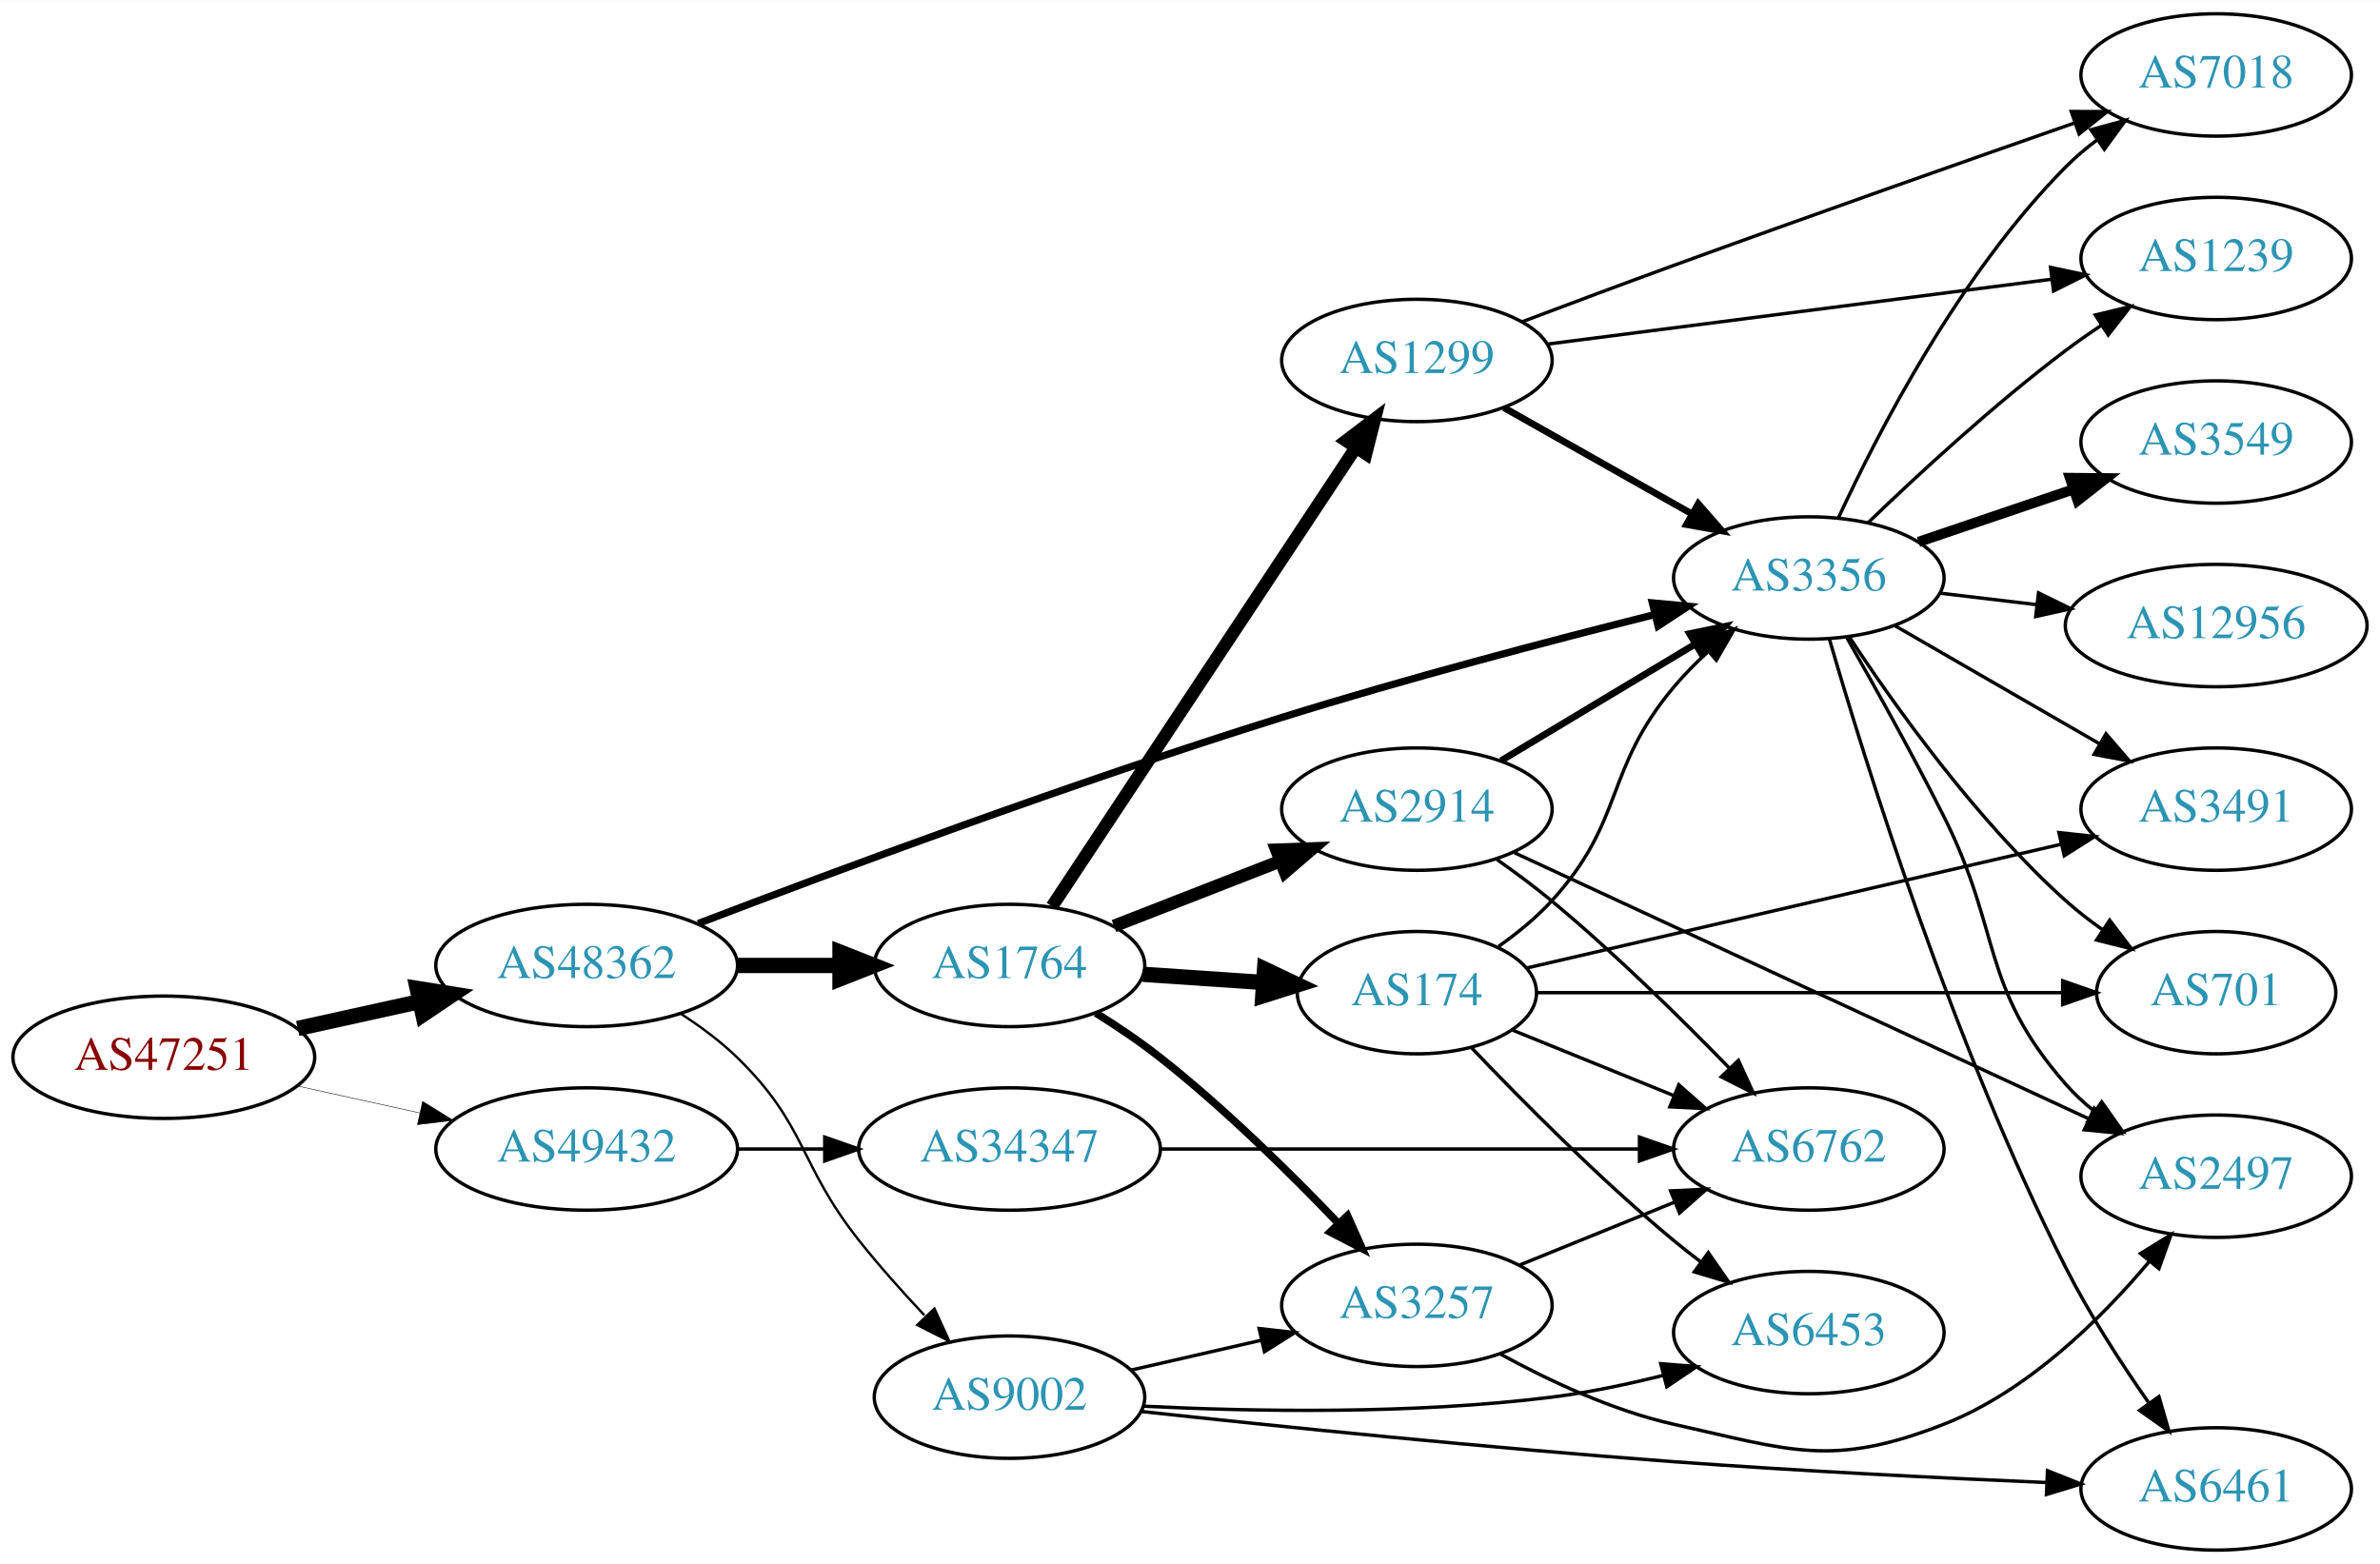
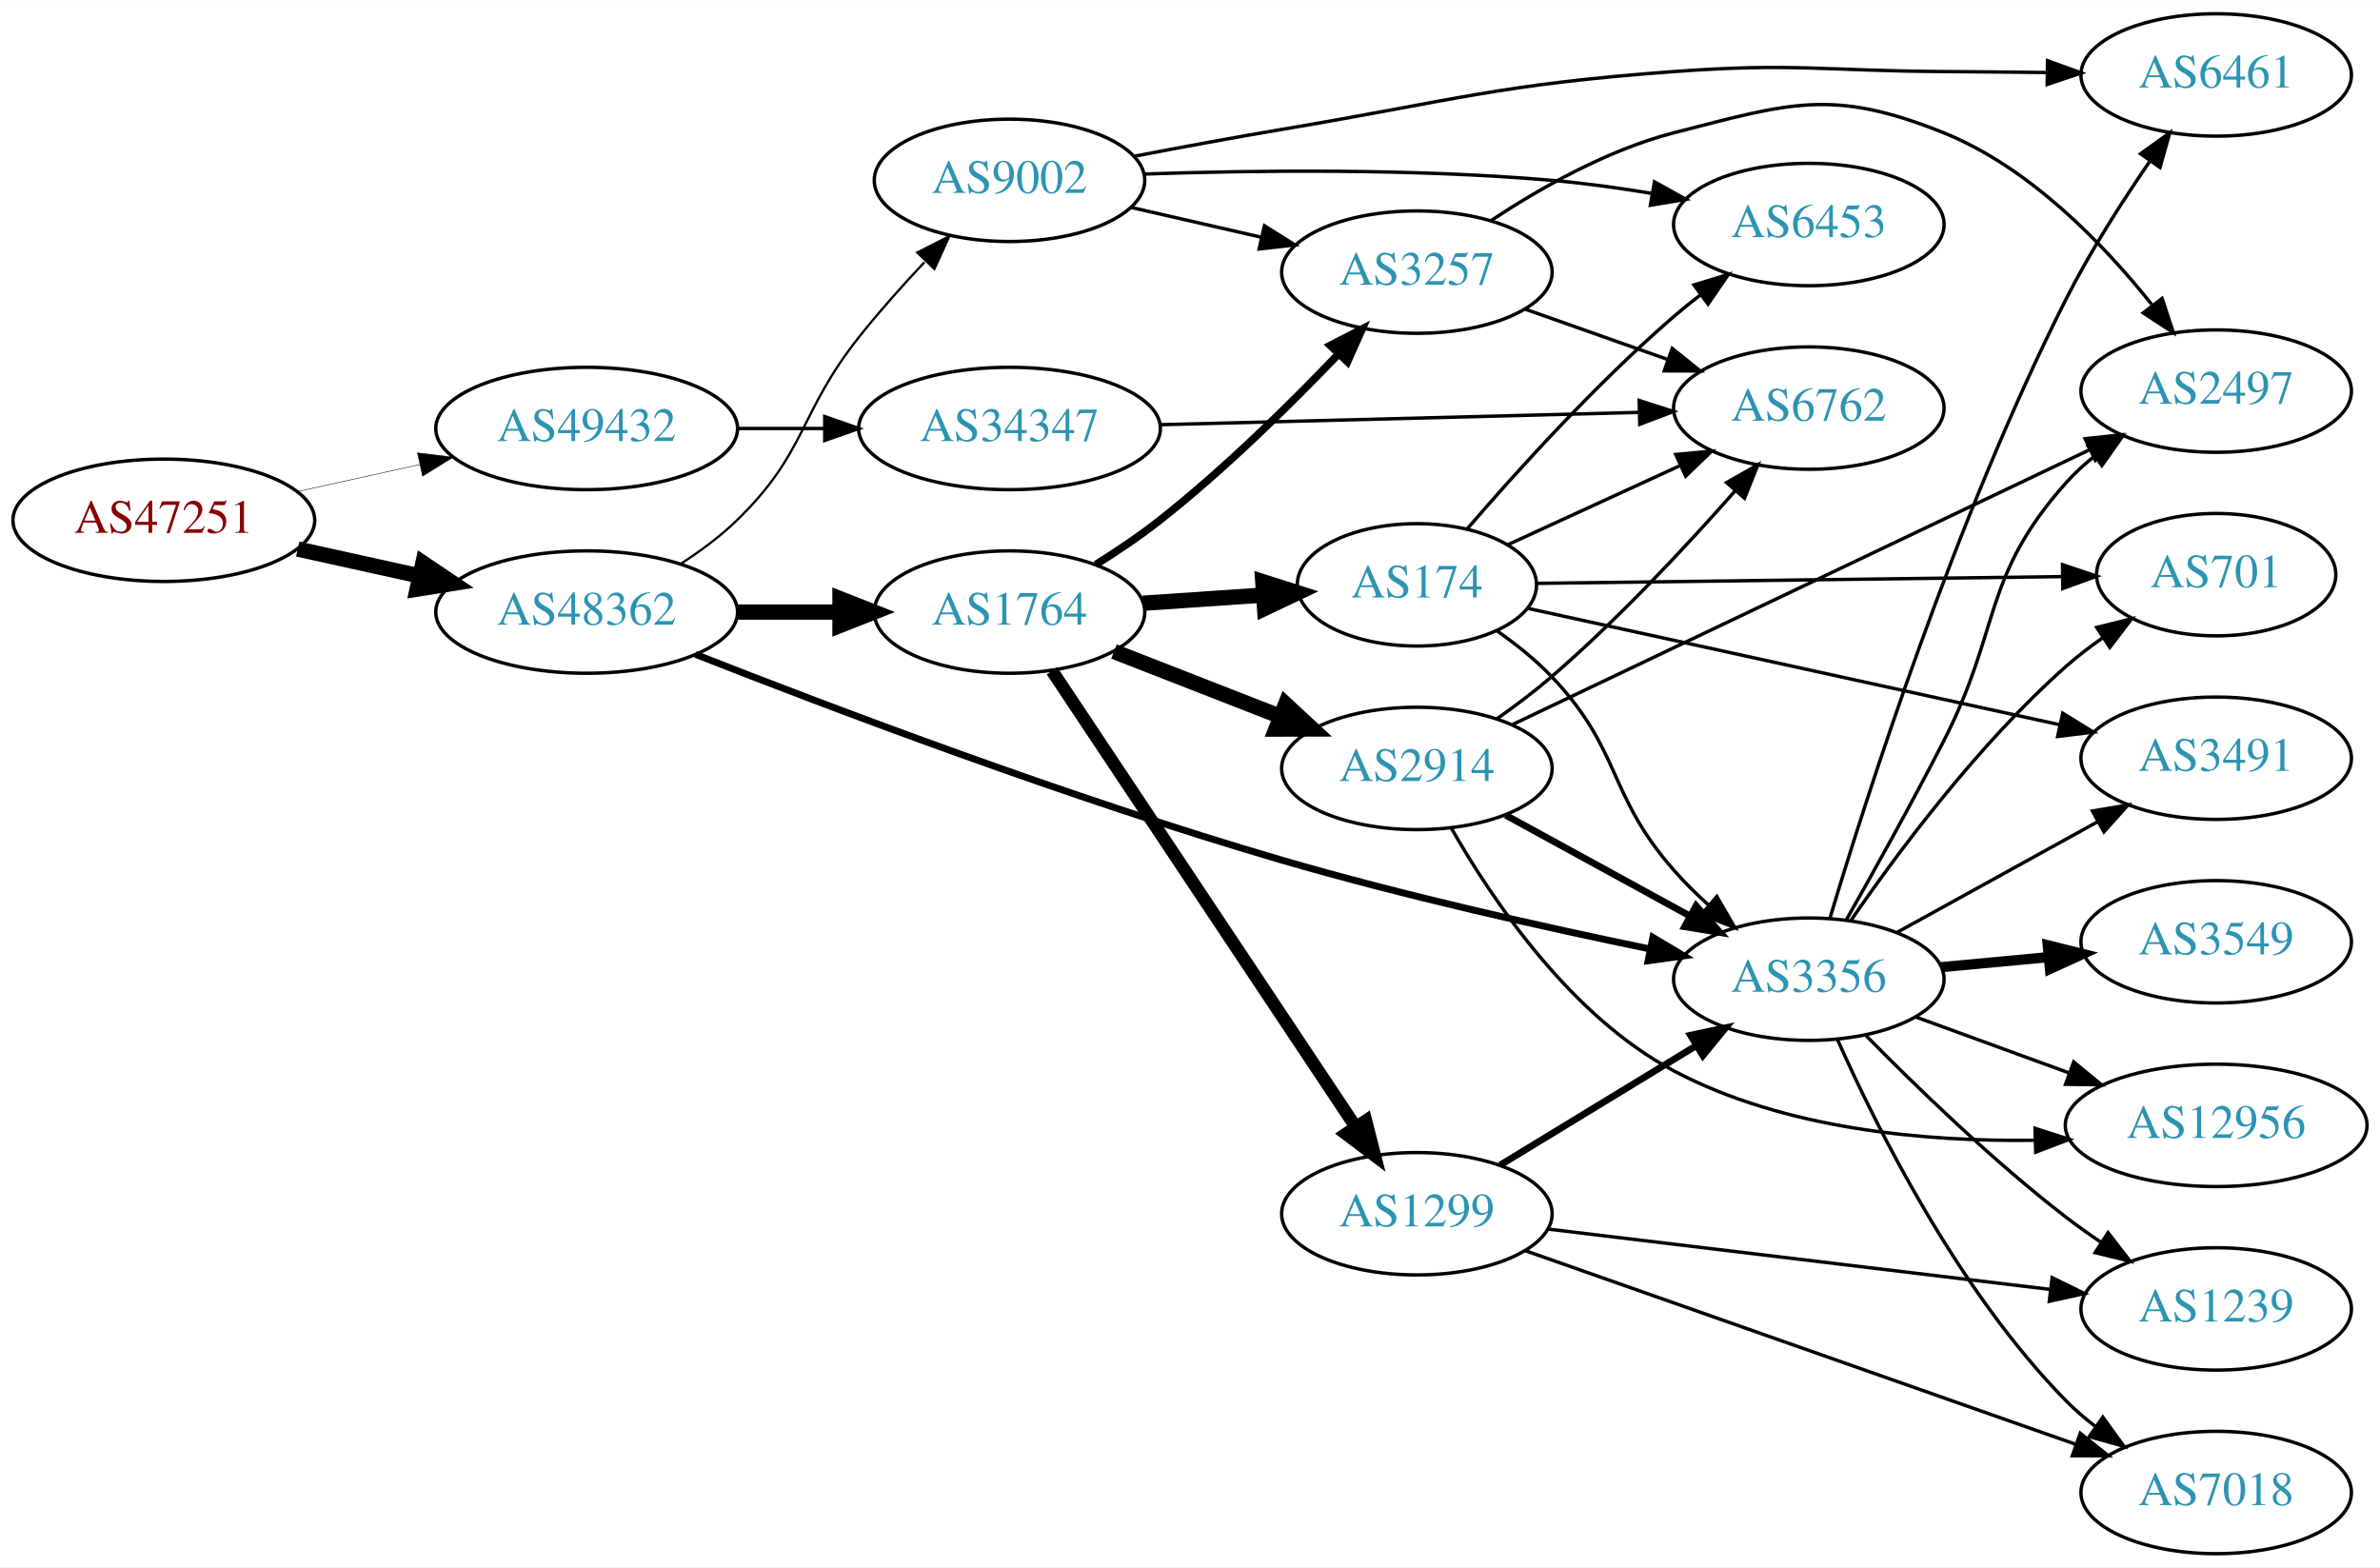
- <svg xmlns="http://www.w3.org/2000/svg" xmlns:xlink="http://www.w3.org/1999/xlink" width="700pt" height="460pt" viewBox="0.00 0.00 700.15 460.00">
-   <g id="graph0" class="graph" transform="scale(1 1) rotate(0) translate(4 456)">
-     <polygon fill="white" stroke="none" points="-4,4 -4,-456 696.155,-456 696.155,4 -4,4" />
+ <svg xmlns="http://www.w3.org/2000/svg" xmlns:xlink="http://www.w3.org/1999/xlink" width="700pt" height="461pt" viewBox="0.00 0.00 700.15 461.00">
+   <g id="graph0" class="graph" transform="scale(1 1) rotate(0) translate(4 457)">
+     <polygon fill="white" stroke="none" points="-4,4 -4,-457 696.155,-457 696.155,4 -4,4" />
    <g id="node1" class="node">
      <g id="a_node1">
        <a xlink:href="/asn/47251" xlink:title="AS47251 ~ VLBGIT Friesenecker e.U. [AT]">
-           <ellipse fill="#ffffff" stroke="black" cx="44.196" cy="-145" rx="44.393" ry="18" />
-           <text text-anchor="middle" x="44.196" y="-141.3" font-family="Times,serif" font-size="14.00" fill="#880000">AS47251</text>
+           <ellipse fill="#ffffff" stroke="black" cx="44.196" cy="-304" rx="44.393" ry="18" />
+           <text text-anchor="middle" x="44.196" y="-300.3" font-family="Times,serif" font-size="14.00" fill="#880000">AS47251</text>
        </a>
      </g>
    </g>
    <g id="node2" class="node">
      <g id="a_node2">
        <a xlink:href="/asn/48362" xlink:title="AS48362 ~ Stadtwerke Feldkirch [AT]">
-           <ellipse fill="#ffffff" stroke="black" cx="168.588" cy="-172" rx="44.393" ry="18" />
-           <text text-anchor="middle" x="168.588" y="-168.3" font-family="Times,serif" font-size="14.00" fill="#2c94b3">AS48362</text>
+           <ellipse fill="#ffffff" stroke="black" cx="168.588" cy="-277" rx="44.393" ry="18" />
+           <text text-anchor="middle" x="168.588" y="-273.3" font-family="Times,serif" font-size="14.00" fill="#2c94b3">AS48362</text>
        </a>
      </g>
    </g>
    <g id="edge1" class="edge">
-       <path fill="none" stroke="black" stroke-width="4.5" d="M83.586,-153.469C94.978,-155.982 107.6,-158.767 119.525,-161.397" />
-       <polygon fill="black" stroke="black" stroke-width="4.5" points="118.721,-165.252 129.335,-163.561 120.418,-157.562 118.721,-165.252" />
+       <path fill="none" stroke="black" stroke-width="4.5" d="M83.586,-295.531C94.978,-293.018 107.6,-290.233 119.525,-287.603" />
+       <polygon fill="black" stroke="black" stroke-width="4.5" points="120.418,-291.438 129.335,-285.439 118.721,-283.748 120.418,-291.438" />
    </g>
    <g id="node3" class="node">
      <g id="a_node3">
        <a xlink:href="/asn/49432" xlink:title="AS49432 ~ schallert.com e.U. [AT]">
-           <ellipse fill="#ffffff" stroke="black" cx="168.588" cy="-118" rx="44.393" ry="18" />
-           <text text-anchor="middle" x="168.588" y="-114.3" font-family="Times,serif" font-size="14.00" fill="#2c94b3">AS49432</text>
+           <ellipse fill="#ffffff" stroke="black" cx="168.588" cy="-331" rx="44.393" ry="18" />
+           <text text-anchor="middle" x="168.588" y="-327.3" font-family="Times,serif" font-size="14.00" fill="#2c94b3">AS49432</text>
        </a>
      </g>
    </g>
    <g id="edge2" class="edge">
-       <path fill="none" stroke="black" stroke-width="0.145" d="M83.586,-136.531C94.978,-134.018 107.6,-131.233 119.525,-128.603" />
-       <polygon fill="black" stroke="black" stroke-width="0.145" points="120.323,-132.011 129.335,-126.439 118.815,-125.175 120.323,-132.011" />
+       <path fill="none" stroke="black" stroke-width="0.141" d="M83.586,-312.469C94.978,-314.982 107.6,-317.767 119.525,-320.397" />
+       <polygon fill="black" stroke="black" stroke-width="0.141" points="118.815,-323.825 129.335,-322.561 120.323,-316.989 118.815,-323.825" />
    </g>
    <g id="node4" class="node">
      <g id="a_node4">
-         <a xlink:href="/asn/1764" xlink:title="AS1764 ~ NEXTLAYER-AS [AT]">
-           <ellipse fill="#ffffff" stroke="black" cx="292.98" cy="-172" rx="39.794" ry="18" />
-           <text text-anchor="middle" x="292.98" y="-168.3" font-family="Times,serif" font-size="14.00" fill="#2c94b3">AS1764</text>
+         <a xlink:href="/asn/9002" xlink:title="AS9002 ~ RETN Limited [EU]">
+           <ellipse fill="#ffffff" stroke="black" cx="292.98" cy="-404" rx="39.794" ry="18" />
+           <text text-anchor="middle" x="292.98" y="-400.3" font-family="Times,serif" font-size="14.00" fill="#2c94b3">AS9002</text>
        </a>
      </g>
    </g>
    <g id="edge3" class="edge">
-       <path fill="none" stroke="black" stroke-width="4.5" d="M213.084,-172C222.773,-172 233.11,-172 243.002,-172" />
-       <polygon fill="black" stroke="black" stroke-width="4.5" points="243.105,-175.938 253.105,-172 243.105,-168.063 243.105,-175.938" />
+       <path fill="none" stroke="black" stroke-width="0.675" d="M196.472,-291.329C202.196,-295.036 207.962,-299.318 212.784,-304 233.478,-324.094 230.85,-335.409 248.784,-358 254.659,-365.4 261.479,-373.036 267.939,-379.908" />
+       <polygon fill="black" stroke="black" stroke-width="0.675" points="265.833,-382.768 275.281,-387.564 270.886,-377.924 265.833,-382.768" />
    </g>
    <g id="node5" class="node">
      <g id="a_node5">
-         <a xlink:href="/asn/3356" xlink:title="AS3356 ~ Level 3 Parent, LLC [US]">
-           <ellipse fill="#ffffff" stroke="black" cx="528.116" cy="-286" rx="39.794" ry="18" />
-           <text text-anchor="middle" x="528.116" y="-282.3" font-family="Times,serif" font-size="14.00" fill="#2c94b3">AS3356</text>
+         <a xlink:href="/asn/1764" xlink:title="AS1764 ~ NEXTLAYER-AS [AT]">
+           <ellipse fill="#ffffff" stroke="black" cx="292.98" cy="-277" rx="39.794" ry="18" />
+           <text text-anchor="middle" x="292.98" y="-273.3" font-family="Times,serif" font-size="14.00" fill="#2c94b3">AS1764</text>
        </a>
      </g>
    </g>
    <g id="edge4" class="edge">
-       <path fill="none" stroke="black" stroke-width="2.132" d="M201.395,-184.344C241.223,-199.582 311.7,-225.829 373.176,-245 409.708,-256.392 451.718,-267.446 482.613,-275.2" />
-       <polygon fill="black" stroke="black" stroke-width="2.132" points="482.091,-278.677 492.64,-277.699 483.783,-271.885 482.091,-278.677" />
+       <path fill="none" stroke="black" stroke-width="4.5" d="M213.084,-277C222.773,-277 233.11,-277 243.002,-277" />
+       <polygon fill="black" stroke="black" stroke-width="4.5" points="243.105,-280.938 253.105,-277 243.105,-273.063 243.105,-280.938" />
    </g>
    <g id="node6" class="node">
      <g id="a_node6">
-         <a xlink:href="/asn/9002" xlink:title="AS9002 ~ RETN Limited [EU]">
-           <ellipse fill="#ffffff" stroke="black" cx="292.98" cy="-45" rx="39.794" ry="18" />
-           <text text-anchor="middle" x="292.98" y="-41.3" font-family="Times,serif" font-size="14.00" fill="#2c94b3">AS9002</text>
+         <a xlink:href="/asn/3356" xlink:title="AS3356 ~ Level 3 Parent, LLC [US]">
+           <ellipse fill="#ffffff" stroke="black" cx="528.116" cy="-169" rx="39.794" ry="18" />
+           <text text-anchor="middle" x="528.116" y="-165.3" font-family="Times,serif" font-size="14.00" fill="#2c94b3">AS3356</text>
        </a>
      </g>
    </g>
    <g id="edge5" class="edge">
-       <path fill="none" stroke="black" stroke-width="0.711" d="M196.472,-157.671C202.196,-153.964 207.962,-149.682 212.784,-145 233.478,-124.906 230.85,-113.591 248.784,-91 254.659,-83.6 261.479,-75.964 267.939,-69.092" />
-       <polygon fill="black" stroke="black" stroke-width="0.711" points="270.886,-71.076 275.281,-61.436 265.833,-66.231 270.886,-71.076" />
+       <path fill="none" stroke="black" stroke-width="2.025" d="M200.592,-264.558C240.177,-248.981 310.998,-222.144 373.176,-204 409.107,-193.515 450.509,-184.257 481.321,-177.9" />
+       <polygon fill="black" stroke="black" stroke-width="2.025" points="482.241,-181.284 491.341,-175.858 480.843,-174.425 482.241,-181.284" />
    </g>
    <g id="node21" class="node">
      <g id="a_node21">
        <a xlink:href="/asn/34347" xlink:title="AS34347 ~ HALLAG Kommunal GmbH [AT]">
-           <ellipse fill="#ffffff" stroke="black" cx="292.98" cy="-118" rx="44.393" ry="18" />
-           <text text-anchor="middle" x="292.98" y="-114.3" font-family="Times,serif" font-size="14.00" fill="#2c94b3">AS34347</text>
-         </a>
-       </g>
-     </g>
-     <g id="edge34" class="edge">
-       <path fill="none" stroke="black" d="M213.084,-118C221.29,-118 229.961,-118 238.434,-118" />
-       <polygon fill="black" stroke="black" points="238.625,-121.5 248.625,-118 238.625,-114.5 238.625,-121.5" />
+           <ellipse fill="#ffffff" stroke="black" cx="292.98" cy="-331" rx="44.393" ry="18" />
+           <text text-anchor="middle" x="292.98" y="-327.3" font-family="Times,serif" font-size="14.00" fill="#2c94b3">AS34347</text>
+         </a>
+       </g>
+     </g>
+     <g id="edge35" class="edge">
+       <path fill="none" stroke="black" d="M213.084,-331C221.29,-331 229.961,-331 238.434,-331" />
+       <polygon fill="black" stroke="black" points="238.625,-334.5 248.625,-331 238.625,-327.5 238.625,-334.5" />
    </g>
    <g id="node7" class="node">
      <g id="a_node7">
-         <a xlink:href="/asn/2914" xlink:title="AS2914 ~ NTT America, Inc. [US]">
-           <ellipse fill="#ffffff" stroke="black" cx="412.823" cy="-218" rx="39.794" ry="18" />
-           <text text-anchor="middle" x="412.823" y="-214.3" font-family="Times,serif" font-size="14.00" fill="#2c94b3">AS2914</text>
+         <a xlink:href="/asn/3257" xlink:title="AS3257 ~ GTT [DE]">
+           <ellipse fill="#ffffff" stroke="black" cx="412.823" cy="-377" rx="39.794" ry="18" />
+           <text text-anchor="middle" x="412.823" y="-373.3" font-family="Times,serif" font-size="14.00" fill="#2c94b3">AS3257</text>
        </a>
      </g>
    </g>
    <g id="edge6" class="edge">
-       <path fill="none" stroke="black" stroke-width="3.75" d="M323.717,-183.608C338.511,-189.382 356.588,-196.439 372.51,-202.654" />
-       <polygon fill="black" stroke="black" stroke-width="3.75" points="371.508,-206.02 382.096,-206.396 374.053,-199.499 371.508,-206.02" />
+       <path fill="none" stroke="black" d="M328.7,-396.045C340.7,-393.296 354.32,-390.175 367.013,-387.267" />
+       <polygon fill="black" stroke="black" points="367.979,-390.636 376.945,-384.991 366.415,-383.813 367.979,-390.636" />
    </g>
    <g id="node8" class="node">
      <g id="a_node8">
-         <a xlink:href="/asn/174" xlink:title="AS174 ~ Cogent Communications [US]">
-           <ellipse fill="#ffffff" stroke="black" cx="412.823" cy="-164" rx="35.194" ry="18" />
-           <text text-anchor="middle" x="412.823" y="-160.3" font-family="Times,serif" font-size="14.00" fill="#2c94b3">AS174</text>
+         <a xlink:href="/asn/6453" xlink:title="AS6453 ~ TATA COMMUNICATIONS (AMERICA) INC [US]">
+           <ellipse fill="#ffffff" stroke="black" cx="528.116" cy="-391" rx="39.794" ry="18" />
+           <text text-anchor="middle" x="528.116" y="-387.3" font-family="Times,serif" font-size="14.00" fill="#2c94b3">AS6453</text>
        </a>
      </g>
    </g>
    <g id="edge7" class="edge">
-       <path fill="none" stroke="black" stroke-width="4.5" d="M332.24,-169.403C343.572,-168.633 356.071,-167.785 367.739,-166.993" />
-       <polygon fill="black" stroke="black" stroke-width="4.5" points="368.019,-170.92 377.729,-166.315 367.486,-163.063 368.019,-170.92" />
+       <path fill="none" stroke="black" d="M332.491,-405.85C364.635,-406.951 411.624,-407.53 452.469,-404 462.099,-403.168 472.35,-401.742 482.073,-400.133" />
+       <polygon fill="black" stroke="black" points="482.716,-403.573 491.965,-398.406 481.512,-396.678 482.716,-403.573" />
    </g>
    <g id="node9" class="node">
      <g id="a_node9">
-         <a xlink:href="/asn/3257" xlink:title="AS3257 ~ GTT [DE]">
-           <ellipse fill="#ffffff" stroke="black" cx="412.823" cy="-72" rx="39.794" ry="18" />
-           <text text-anchor="middle" x="412.823" y="-68.3" font-family="Times,serif" font-size="14.00" fill="#2c94b3">AS3257</text>
+         <a xlink:href="/asn/6461" xlink:title="AS6461 ~ Zayo Bandwidth [US]">
+           <ellipse fill="#ffffff" stroke="black" cx="647.958" cy="-435" rx="39.794" ry="18" />
+           <text text-anchor="middle" x="647.958" y="-431.3" font-family="Times,serif" font-size="14.00" fill="#2c94b3">AS6461</text>
        </a>
      </g>
    </g>
    <g id="edge8" class="edge">
-       <path fill="none" stroke="black" stroke-width="2.25" d="M318.369,-158.033C324.679,-154.078 331.337,-149.592 337.176,-145 356.104,-130.114 375.488,-111.02 389.759,-96.094" />
-       <polygon fill="black" stroke="black" stroke-width="2.25" points="392.407,-98.387 396.726,-88.712 387.316,-93.582 392.407,-98.387" />
+       <path fill="none" stroke="black" d="M329.801,-411.105C343.367,-413.712 358.963,-416.607 373.176,-419 424.253,-427.599 436.813,-432.212 488.469,-436 523.616,-438.577 532.522,-436.222 567.762,-436 577.559,-435.938 588.038,-435.833 598.059,-435.714" />
+       <polygon fill="black" stroke="black" points="598.334,-439.211 608.289,-435.586 598.246,-432.212 598.334,-439.211" />
+     </g>
+     <g id="edge11" class="edge">
+       <path fill="none" stroke="black" stroke-width="2.25" d="M318.369,-290.967C324.679,-294.922 331.337,-299.408 337.176,-304 356.104,-318.886 375.488,-337.98 389.759,-352.906" />
+       <polygon fill="black" stroke="black" stroke-width="2.25" points="387.316,-355.418 396.726,-360.288 392.407,-350.613 387.316,-355.418" />
    </g>
    <g id="node10" class="node">
      <g id="a_node10">
-         <a xlink:href="/asn/1299" xlink:title="AS1299 ~ Telia Carrier [EU]">
-           <ellipse fill="#ffffff" stroke="black" cx="412.823" cy="-350" rx="39.794" ry="18" />
-           <text text-anchor="middle" x="412.823" y="-346.3" font-family="Times,serif" font-size="14.00" fill="#2c94b3">AS1299</text>
+         <a xlink:href="/asn/174" xlink:title="AS174 ~ Cogent Communications [US]">
+           <ellipse fill="#ffffff" stroke="black" cx="412.823" cy="-285" rx="35.194" ry="18" />
+           <text text-anchor="middle" x="412.823" y="-281.3" font-family="Times,serif" font-size="14.00" fill="#2c94b3">AS174</text>
        </a>
      </g>
    </g>
    <g id="edge9" class="edge">
-       <path fill="none" stroke="black" stroke-width="3.75" d="M305.494,-189.391C326.316,-220.843 370.326,-287.319 394.691,-324.122" />
-       <polygon fill="black" stroke="black" stroke-width="3.75" points="391.997,-326.394 400.436,-332.8 397.834,-322.53 391.997,-326.394" />
+       <path fill="none" stroke="black" stroke-width="4.5" d="M332.24,-279.597C343.572,-280.367 356.071,-281.215 367.739,-282.007" />
+       <polygon fill="black" stroke="black" stroke-width="4.5" points="367.486,-285.937 377.729,-282.685 368.019,-278.08 367.486,-285.937" />
    </g>
    <g id="node11" class="node">
      <g id="a_node11">
-         <a xlink:href="/asn/2497" xlink:title="AS2497 ~ Internet Initiative Japan Inc. [JP]">
-           <ellipse fill="#ffffff" stroke="black" cx="647.958" cy="-110" rx="39.794" ry="18" />
-           <text text-anchor="middle" x="647.958" y="-106.3" font-family="Times,serif" font-size="14.00" fill="#2c94b3">AS2497</text>
-         </a>
-       </g>
-     </g>
-     <g id="edge20" class="edge">
-       <path fill="none" stroke="black" d="M539.181,-268.651C547.211,-254.605 558.593,-234.23 567.762,-216 585.1,-181.53 578.324,-166.012 603.762,-137 606.24,-134.174 609.086,-131.542 612.109,-129.118" />
-       <polygon fill="black" stroke="black" points="614.295,-131.857 620.395,-123.195 610.224,-126.163 614.295,-131.857" />
-     </g>
-     <g id="node13" class="node">
-       <g id="a_node13">
-         <a xlink:href="/asn/1239" xlink:title="AS1239 ~ Sprint [US]">
-           <ellipse fill="#ffffff" stroke="black" cx="647.958" cy="-380" rx="39.794" ry="18" />
-           <text text-anchor="middle" x="647.958" y="-376.3" font-family="Times,serif" font-size="14.00" fill="#2c94b3">AS1239</text>
-         </a>
-       </g>
-     </g>
-     <g id="edge13" class="edge">
-       <path fill="none" stroke="black" d="M545.593,-302.309C560.262,-316.449 582.612,-337.086 603.762,-353 607.101,-355.512 610.679,-358.017 614.294,-360.432" />
-       <polygon fill="black" stroke="black" points="612.402,-363.376 622.702,-365.862 616.201,-357.496 612.402,-363.376" />
+         <a xlink:href="/asn/1299" xlink:title="AS1299 ~ Telia Carrier [EU]">
+           <ellipse fill="#ffffff" stroke="black" cx="412.823" cy="-100" rx="39.794" ry="18" />
+           <text text-anchor="middle" x="412.823" y="-96.3" font-family="Times,serif" font-size="14.00" fill="#2c94b3">AS1299</text>
+         </a>
+       </g>
+     </g>
+     <g id="edge10" class="edge">
+       <path fill="none" stroke="black" stroke-width="3.75" d="M305.494,-259.706C326.316,-228.431 370.326,-162.329 394.691,-125.733" />
+       <polygon fill="black" stroke="black" stroke-width="3.75" points="397.807,-127.367 400.436,-117.103 391.981,-123.488 397.807,-127.367" />
+     </g>
+     <g id="node12" class="node">
+       <g id="a_node12">
+         <a xlink:href="/asn/2914" xlink:title="AS2914 ~ NTT America, Inc. [US]">
+           <ellipse fill="#ffffff" stroke="black" cx="412.823" cy="-231" rx="39.794" ry="18" />
+           <text text-anchor="middle" x="412.823" y="-227.3" font-family="Times,serif" font-size="14.00" fill="#2c94b3">AS2914</text>
+         </a>
+       </g>
+     </g>
+     <g id="edge12" class="edge">
+       <path fill="none" stroke="black" stroke-width="4.5" d="M323.717,-265.392C338.511,-259.618 356.588,-252.561 372.51,-246.346" />
+       <polygon fill="black" stroke="black" stroke-width="4.5" points="374.212,-249.908 382.096,-242.604 371.349,-242.572 374.212,-249.908" />
+     </g>
+     <g id="edge26" class="edge">
+       <path fill="none" stroke="black" d="M534.336,-186.945C545.038,-222.647 571.221,-304.678 603.762,-369 610.807,-382.924 620.139,-397.53 628.326,-409.451" />
+       <polygon fill="black" stroke="black" points="625.703,-411.806 634.307,-417.988 631.436,-407.79 625.703,-411.806" />
    </g>
    <g id="node14" class="node">
      <g id="a_node14">
-         <a xlink:href="/asn/3549" xlink:title="AS3549 ~ Level 3 Parent, LLC [US]">
-           <ellipse fill="#ffffff" stroke="black" cx="647.958" cy="-326" rx="39.794" ry="18" />
-           <text text-anchor="middle" x="647.958" y="-322.3" font-family="Times,serif" font-size="14.00" fill="#2c94b3">AS3549</text>
-         </a>
-       </g>
-     </g>
-     <g id="edge14" class="edge">
-       <path fill="none" stroke="black" stroke-width="3" d="M560.386,-296.614C574.37,-301.361 591.04,-307.019 606.002,-312.098" />
-       <polygon fill="black" stroke="black" stroke-width="3" points="604.948,-315.436 615.542,-315.336 607.198,-308.808 604.948,-315.436" />
+         <a xlink:href="/asn/701" xlink:title="AS701 ~ UUNET [US]">
+           <ellipse fill="#ffffff" stroke="black" cx="647.958" cy="-288" rx="35.194" ry="18" />
+           <text text-anchor="middle" x="647.958" y="-284.3" font-family="Times,serif" font-size="14.00" fill="#2c94b3">AS701</text>
+         </a>
+       </g>
+     </g>
+     <g id="edge24" class="edge">
+       <path fill="none" stroke="black" d="M540.578,-186.378C554.102,-206.031 578.027,-238.25 603.762,-261 607.133,-263.98 610.871,-266.842 614.695,-269.515" />
+       <polygon fill="black" stroke="black" points="612.82,-272.471 623.099,-275.037 616.664,-266.621 612.82,-272.471" />
    </g>
    <g id="node15" class="node">
      <g id="a_node15">
-         <a xlink:href="/asn/701" xlink:title="AS701 ~ UUNET [US]">
-           <ellipse fill="#ffffff" stroke="black" cx="647.958" cy="-164" rx="35.194" ry="18" />
-           <text text-anchor="middle" x="647.958" y="-160.3" font-family="Times,serif" font-size="14.00" fill="#2c94b3">AS701</text>
-         </a>
-       </g>
-     </g>
-     <g id="edge15" class="edge">
-       <path fill="none" stroke="black" d="M539.982,-268.748C553.305,-248.5 577.388,-214.685 603.762,-191 607.11,-187.994 610.833,-185.116 614.65,-182.435" />
-       <polygon fill="black" stroke="black" points="616.621,-185.327 623.047,-176.904 612.771,-179.482 616.621,-185.327" />
+         <a xlink:href="/asn/3491" xlink:title="AS3491 ~ PCCW Global, Inc. [US]">
+           <ellipse fill="#ffffff" stroke="black" cx="647.958" cy="-234" rx="39.794" ry="18" />
+           <text text-anchor="middle" x="647.958" y="-230.3" font-family="Times,serif" font-size="14.00" fill="#2c94b3">AS3491</text>
+         </a>
+       </g>
+     </g>
+     <g id="edge22" class="edge">
+       <path fill="none" stroke="black" d="M554.107,-182.785C571.293,-192.264 594.321,-204.966 613.145,-215.349" />
+       <polygon fill="black" stroke="black" points="611.556,-218.47 622.003,-220.235 614.937,-212.34 611.556,-218.47" />
    </g>
    <g id="node16" class="node">
      <g id="a_node16">
        <a xlink:href="/asn/7018" xlink:title="AS7018 ~ AT&amp;T Services, Inc. [US]">
-           <ellipse fill="#ffffff" stroke="black" cx="647.958" cy="-434" rx="39.794" ry="18" />
-           <text text-anchor="middle" x="647.958" y="-430.3" font-family="Times,serif" font-size="14.00" fill="#2c94b3">AS7018</text>
-         </a>
-       </g>
-     </g>
-     <g id="edge16" class="edge">
-       <path fill="none" stroke="black" d="M536.859,-303.751C548.529,-328.993 572.613,-375.667 603.762,-407 606.558,-409.813 609.7,-412.468 612.981,-414.936" />
-       <polygon fill="black" stroke="black" points="611.083,-417.878 621.305,-420.664 615.051,-412.111 611.083,-417.878" />
+           <ellipse fill="#ffffff" stroke="black" cx="647.958" cy="-18" rx="39.794" ry="18" />
+           <text text-anchor="middle" x="647.958" y="-14.3" font-family="Times,serif" font-size="14.00" fill="#2c94b3">AS7018</text>
+         </a>
+       </g>
+     </g>
+     <g id="edge23" class="edge">
+       <path fill="none" stroke="black" d="M536.561,-151.23C548.029,-125.452 572.049,-77.249 603.762,-45 606.398,-42.32 609.349,-39.786 612.438,-37.423" />
+       <polygon fill="black" stroke="black" points="614.612,-40.174 620.815,-31.585 610.61,-34.431 614.612,-40.174" />
    </g>
    <g id="node17" class="node">
      <g id="a_node17">
-         <a xlink:href="/asn/6461" xlink:title="AS6461 ~ Zayo Bandwidth [US]">
-           <ellipse fill="#ffffff" stroke="black" cx="647.958" cy="-18" rx="39.794" ry="18" />
-           <text text-anchor="middle" x="647.958" y="-14.3" font-family="Times,serif" font-size="14.00" fill="#2c94b3">AS6461</text>
-         </a>
-       </g>
-     </g>
-     <g id="edge17" class="edge">
-       <path fill="none" stroke="black" d="M534.168,-268.038C544.665,-231.904 570.636,-148.301 603.762,-83 610.699,-69.327 619.943,-55.041 628.099,-43.357" />
-       <polygon fill="black" stroke="black" points="631.114,-45.156 634.068,-34.981 625.414,-41.094 631.114,-45.156" />
+         <a xlink:href="/asn/1239" xlink:title="AS1239 ~ Sprint [US]">
+           <ellipse fill="#ffffff" stroke="black" cx="647.958" cy="-72" rx="39.794" ry="18" />
+           <text text-anchor="middle" x="647.958" y="-68.3" font-family="Times,serif" font-size="14.00" fill="#2c94b3">AS1239</text>
+         </a>
+       </g>
+     </g>
+     <g id="edge27" class="edge">
+       <path fill="none" stroke="black" d="M544.898,-152.465C559.472,-137.629 582.081,-115.687 603.762,-99 607.074,-96.451 610.634,-93.924 614.239,-91.496" />
+       <polygon fill="black" stroke="black" points="616.15,-94.429 622.635,-86.051 612.341,-88.556 616.15,-94.429" />
    </g>
    <g id="node18" class="node">
      <g id="a_node18">
-         <a xlink:href="/asn/3491" xlink:title="AS3491 ~ PCCW Global, Inc. [US]">
-           <ellipse fill="#ffffff" stroke="black" cx="647.958" cy="-218" rx="39.794" ry="18" />
-           <text text-anchor="middle" x="647.958" y="-214.3" font-family="Times,serif" font-size="14.00" fill="#2c94b3">AS3491</text>
-         </a>
-       </g>
-     </g>
-     <g id="edge18" class="edge">
-       <path fill="none" stroke="black" d="M553.247,-272.075C570.687,-262.012 594.46,-248.293 613.698,-237.192" />
-       <polygon fill="black" stroke="black" points="615.542,-240.17 622.454,-232.14 612.043,-234.107 615.542,-240.17" />
+         <a xlink:href="/asn/3549" xlink:title="AS3549 ~ Level 3 Parent, LLC [US]">
+           <ellipse fill="#ffffff" stroke="black" cx="647.958" cy="-180" rx="39.794" ry="18" />
+           <text text-anchor="middle" x="647.958" y="-176.3" font-family="Times,serif" font-size="14.00" fill="#2c94b3">AS3549</text>
+         </a>
+       </g>
+     </g>
+     <g id="edge21" class="edge">
+       <path fill="none" stroke="black" stroke-width="3" d="M567.051,-172.541C577.042,-173.474 587.96,-174.493 598.426,-175.47" />
+       <polygon fill="black" stroke="black" stroke-width="3" points="598.409,-178.983 608.691,-176.428 599.059,-172.014 598.409,-178.983" />
    </g>
    <g id="node19" class="node">
      <g id="a_node19">
-         <a xlink:href="/asn/12956" xlink:title="AS12956 ~ TELXIUS [ES]">
-           <ellipse fill="#ffffff" stroke="black" cx="647.958" cy="-272" rx="44.393" ry="18" />
-           <text text-anchor="middle" x="647.958" y="-268.3" font-family="Times,serif" font-size="14.00" fill="#2c94b3">AS12956</text>
-         </a>
-       </g>
-     </g>
-     <g id="edge19" class="edge">
-       <path fill="none" stroke="black" d="M566.726,-281.532C575.729,-280.462 585.499,-279.302 595.022,-278.17" />
-       <polygon fill="black" stroke="black" points="595.694,-281.615 605.211,-276.96 594.868,-274.664 595.694,-281.615" />
-     </g>
-     <g id="edge30" class="edge">
-       <path fill="none" stroke="black" d="M328.7,-52.955C340.7,-55.704 354.32,-58.825 367.013,-61.733" />
-       <polygon fill="black" stroke="black" points="366.415,-65.187 376.945,-64.009 367.979,-58.364 366.415,-65.187" />
-     </g>
-     <g id="edge31" class="edge">
-       <path fill="none" stroke="black" d="M331.583,-40.798C370.725,-36.549 433.828,-30.046 488.469,-26 525.126,-23.286 566.622,-21.228 597.957,-19.879" />
-       <polygon fill="black" stroke="black" points="598.328,-23.367 608.172,-19.449 598.034,-16.373 598.328,-23.367" />
+         <a xlink:href="/asn/2497" xlink:title="AS2497 ~ Internet Initiative Japan Inc. [JP]">
+           <ellipse fill="#ffffff" stroke="black" cx="647.958" cy="-342" rx="39.794" ry="18" />
+           <text text-anchor="middle" x="647.958" y="-338.3" font-family="Times,serif" font-size="14.00" fill="#2c94b3">AS2497</text>
+         </a>
+       </g>
+     </g>
+     <g id="edge25" class="edge">
+       <path fill="none" stroke="black" d="M539.108,-186.386C547.097,-200.453 558.459,-220.838 567.762,-239 584.803,-272.265 578.914,-287.081 603.762,-315 606.261,-317.808 609.121,-320.427 612.153,-322.844" />
+       <polygon fill="black" stroke="black" points="610.276,-325.804 620.451,-328.756 614.338,-320.103 610.276,-325.804" />
    </g>
    <g id="node20" class="node">
      <g id="a_node20">
-         <a xlink:href="/asn/6453" xlink:title="AS6453 ~ TATA COMMUNICATIONS (AMERICA) INC [US]">
-           <ellipse fill="#ffffff" stroke="black" cx="528.116" cy="-64" rx="39.794" ry="18" />
-           <text text-anchor="middle" x="528.116" y="-60.3" font-family="Times,serif" font-size="14.00" fill="#2c94b3">AS6453</text>
-         </a>
-       </g>
+         <a xlink:href="/asn/12956" xlink:title="AS12956 ~ TELXIUS [ES]">
+           <ellipse fill="#ffffff" stroke="black" cx="647.958" cy="-126" rx="44.393" ry="18" />
+           <text text-anchor="middle" x="647.958" y="-122.3" font-family="Times,serif" font-size="14.00" fill="#2c94b3">AS12956</text>
+         </a>
+       </g>
+     </g>
+     <g id="edge28" class="edge">
+       <path fill="none" stroke="black" d="M559.463,-157.926C573.225,-152.905 589.73,-146.882 604.679,-141.428" />
+       <polygon fill="black" stroke="black" points="606.039,-144.657 614.233,-137.941 603.639,-138.081 606.039,-144.657" />
+     </g>
+     <g id="node13" class="node">
+       <g id="a_node13">
+         <a xlink:href="/asn/6762" xlink:title="AS6762 ~ TELECOM ITALIA SPARKLE S.p.A. [IT]">
+           <ellipse fill="#ffffff" stroke="black" cx="528.116" cy="-337" rx="39.794" ry="18" />
+           <text text-anchor="middle" x="528.116" y="-333.3" font-family="Times,serif" font-size="14.00" fill="#2c94b3">AS6762</text>
+         </a>
+       </g>
+     </g>
+     <g id="edge34" class="edge">
+       <path fill="none" stroke="black" d="M444.781,-366.07C457.644,-361.528 472.75,-356.195 486.487,-351.345" />
+       <polygon fill="black" stroke="black" points="487.931,-354.547 496.196,-347.917 485.601,-347.946 487.931,-354.547" />
+     </g>
+     <g id="edge33" class="edge">
+       <path fill="none" stroke="black" d="M434.497,-392.078C448.85,-401.578 468.849,-412.966 488.469,-418 522.605,-426.758 535.067,-431.15 567.762,-418 592.984,-407.856 614.688,-385.417 628.964,-367.536" />
+       <polygon fill="black" stroke="black" points="632.05,-369.264 635.358,-359.198 626.495,-365.004 632.05,-369.264" />
+     </g>
+     <g id="edge17" class="edge">
+       <path fill="none" stroke="black" d="M436.288,-271.548C441.93,-267.59 447.722,-262.973 452.469,-258 473.158,-236.326 468.684,-223.501 488.469,-201 491.529,-197.521 494.985,-194.106 498.541,-190.879" />
+       <polygon fill="black" stroke="black" points="501.06,-193.33 506.371,-184.162 496.502,-188.017 501.06,-193.33" />
+     </g>
+     <g id="edge15" class="edge">
+       <path fill="none" stroke="black" d="M427.529,-301.365C441.872,-318.026 465.466,-344.157 488.469,-364 490.948,-366.138 493.596,-368.268 496.3,-370.339" />
+       <polygon fill="black" stroke="black" points="494.33,-373.234 504.463,-376.327 498.47,-367.59 494.33,-373.234" />
+     </g>
+     <g id="edge13" class="edge">
+       <path fill="none" stroke="black" d="M439.531,-296.8C454.484,-303.663 473.587,-312.431 490.134,-320.026" />
+       <polygon fill="black" stroke="black" points="488.982,-323.348 499.53,-324.339 491.902,-316.986 488.982,-323.348" />
+     </g>
+     <g id="edge14" class="edge">
+       <path fill="none" stroke="black" d="M448.223,-285.443C489.233,-285.97 557.851,-286.853 602.759,-287.431" />
+       <polygon fill="black" stroke="black" points="602.753,-290.931 612.797,-287.56 602.843,-283.932 602.753,-290.931" />
+     </g>
+     <g id="edge16" class="edge">
+       <path fill="none" stroke="black" d="M445.265,-278.122C485.592,-269.3 555.806,-253.94 601.832,-243.872" />
+       <polygon fill="black" stroke="black" points="602.816,-247.239 611.837,-241.683 601.32,-240.401 602.816,-247.239" />
+     </g>
+     <g id="edge18" class="edge">
+       <path fill="none" stroke="black" stroke-width="2" d="M437.297,-114.297C454.007,-124.474 476.662,-138.272 495.039,-149.464" />
+       <polygon fill="black" stroke="black" stroke-width="2" points="493.31,-152.509 503.672,-154.721 496.952,-146.531 493.31,-152.509" />
+     </g>
+     <g id="edge19" class="edge">
+       <path fill="none" stroke="black" d="M444.782,-89.111C486.439,-74.459 560.606,-48.372 606.598,-32.196" />
+       <polygon fill="black" stroke="black" points="607.971,-35.423 616.243,-28.803 605.648,-28.82 607.971,-35.423" />
+     </g>
+     <g id="edge20" class="edge">
+       <path fill="none" stroke="black" d="M451.28,-95.501C491.438,-90.678 555.312,-83.007 599.089,-77.749" />
+       <polygon fill="black" stroke="black" points="599.696,-81.201 609.208,-76.534 598.862,-74.251 599.696,-81.201" />
+     </g>
+     <g id="edge30" class="edge">
+       <path fill="none" stroke="black" stroke-width="2" d="M438.966,-217.24C454.807,-208.571 475.468,-197.265 492.805,-187.777" />
+       <polygon fill="black" stroke="black" stroke-width="2" points="494.951,-190.592 502.043,-182.721 491.59,-184.452 494.951,-190.592" />
+     </g>
+     <g id="edge31" class="edge">
+       <path fill="none" stroke="black" d="M436.476,-245.673C441.878,-249.483 447.511,-253.723 452.469,-258 472.116,-274.947 492.192,-296.48 506.569,-312.783" />
+       <polygon fill="black" stroke="black" points="503.932,-315.085 513.142,-320.323 509.209,-310.485 503.932,-315.085" />
+     </g>
+     <g id="edge32" class="edge">
+       <path fill="none" stroke="black" d="M441.023,-243.95C483.05,-263.96 563.811,-302.412 610.738,-324.755" />
+       <polygon fill="black" stroke="black" points="609.398,-327.993 619.932,-329.132 612.408,-321.673 609.398,-327.993" />
    </g>
    <g id="edge29" class="edge">
-       <path fill="none" stroke="black" d="M332.255,-42.345C364.458,-40.746 411.653,-39.887 452.469,-45 463.229,-46.348 474.661,-48.748 485.261,-51.399" />
-       <polygon fill="black" stroke="black" points="484.558,-54.833 495.119,-53.991 486.338,-48.063 484.558,-54.833" />
-     </g>
-     <g id="edge10" class="edge">
-       <path fill="none" stroke="black" stroke-width="2" d="M437.573,-232.255C454.19,-242.229 476.586,-255.671 494.822,-266.617" />
-       <polygon fill="black" stroke="black" stroke-width="2" points="493.022,-269.618 503.397,-271.764 496.624,-263.616 493.022,-269.618" />
-     </g>
-     <g id="edge11" class="edge">
-       <path fill="none" stroke="black" d="M441.482,-205.187C483.572,-185.689 563.737,-148.552 610.525,-126.878" />
-       <polygon fill="black" stroke="black" points="612.093,-130.009 619.696,-122.629 609.151,-123.657 612.093,-130.009" />
-     </g>
-     <g id="node12" class="node">
-       <g id="a_node12">
-         <a xlink:href="/asn/6762" xlink:title="AS6762 ~ TELECOM ITALIA SPARKLE S.p.A. [IT]">
-           <ellipse fill="#ffffff" stroke="black" cx="528.116" cy="-118" rx="39.794" ry="18" />
-           <text text-anchor="middle" x="528.116" y="-114.3" font-family="Times,serif" font-size="14.00" fill="#2c94b3">AS6762</text>
-         </a>
-       </g>
-     </g>
-     <g id="edge12" class="edge">
-       <path fill="none" stroke="black" d="M436.357,-203.187C441.763,-199.382 447.428,-195.178 452.469,-191 471.01,-175.635 490.409,-156.559 504.783,-141.761" />
-       <polygon fill="black" stroke="black" points="507.401,-144.088 511.811,-134.455 502.356,-139.236 507.401,-144.088" />
-     </g>
-     <g id="edge21" class="edge">
-       <path fill="none" stroke="black" d="M436.842,-177.596C442.352,-181.493 447.944,-186.044 452.469,-191 474.216,-214.813 467.714,-229.317 488.469,-254 491.451,-257.546 494.862,-261 498.395,-264.247" />
-       <polygon fill="black" stroke="black" points="496.346,-267.102 506.206,-270.98 500.917,-261.8 496.346,-267.102" />
-     </g>
-     <g id="edge22" class="edge">
-       <path fill="none" stroke="black" d="M440.959,-152.982C455.163,-147.215 472.8,-140.054 488.41,-133.715" />
-       <polygon fill="black" stroke="black" points="489.871,-136.9 497.819,-129.895 487.237,-130.414 489.871,-136.9" />
-     </g>
-     <g id="edge24" class="edge">
-       <path fill="none" stroke="black" d="M448.223,-164C489.233,-164 557.851,-164 602.759,-164" />
-       <polygon fill="black" stroke="black" points="602.797,-167.5 612.797,-164 602.797,-160.5 602.797,-167.5" />
-     </g>
-     <g id="edge25" class="edge">
-       <path fill="none" stroke="black" d="M445.265,-171.283C485.707,-180.65 556.208,-196.98 602.227,-207.639" />
-       <polygon fill="black" stroke="black" points="601.693,-211.108 612.225,-209.955 603.273,-204.289 601.693,-211.108" />
-     </g>
-     <g id="edge23" class="edge">
-       <path fill="none" stroke="black" d="M428.848,-147.839C443.447,-132.501 466.558,-109.159 488.469,-91 490.99,-88.911 493.667,-86.816 496.389,-84.767" />
-       <polygon fill="black" stroke="black" points="498.549,-87.523 504.581,-78.813 494.434,-81.861 498.549,-87.523" />
-     </g>
-     <g id="edge32" class="edge">
-       <path fill="none" stroke="black" d="M437.403,-57.67C451.634,-49.871 470.447,-41.015 488.469,-37 522.867,-29.336 534.936,-24.179 567.762,-37 592.311,-46.588 613.833,-67.745 628.221,-84.826" />
-       <polygon fill="black" stroke="black" points="625.679,-87.248 634.693,-92.815 631.118,-82.842 625.679,-87.248" />
-     </g>
-     <g id="edge33" class="edge">
-       <path fill="none" stroke="black" d="M442.999,-83.846C456.874,-89.48 473.652,-96.292 488.561,-102.346" />
-       <polygon fill="black" stroke="black" points="487.457,-105.675 498.039,-106.194 490.09,-99.189 487.457,-105.675" />
-     </g>
-     <g id="edge26" class="edge">
-       <path fill="none" stroke="black" stroke-width="2" d="M438.406,-336.113C454.588,-326.971 475.976,-314.889 493.696,-304.879" />
-       <polygon fill="black" stroke="black" stroke-width="2" points="495.596,-307.826 502.581,-299.86 492.153,-301.731 495.596,-307.826" />
-     </g>
-     <g id="edge28" class="edge">
-       <path fill="none" stroke="black" d="M451.28,-354.82C491.557,-360.003 555.692,-368.256 599.478,-373.89" />
-       <polygon fill="black" stroke="black" points="599.229,-377.387 609.594,-375.192 600.123,-370.444 599.229,-377.387" />
-     </g>
-     <g id="edge27" class="edge">
-       <path fill="none" stroke="black" d="M443.92,-361.44C457.507,-366.565 473.773,-372.648 488.469,-378 528.478,-392.57 574.365,-408.723 606.432,-419.921" />
-       <polygon fill="black" stroke="black" points="605.324,-423.242 615.919,-423.23 607.63,-416.632 605.324,-423.242" />
-     </g>
-     <g id="edge35" class="edge">
-       <path fill="none" stroke="black" d="M337.285,-118C377.224,-118 436.458,-118 478.113,-118" />
-       <polygon fill="black" stroke="black" points="478.302,-121.5 488.302,-118 478.302,-114.5 478.302,-121.5" />
+       <path fill="none" stroke="black" d="M422.966,-213.415C434.923,-192.422 457.99,-158.13 488.469,-142 520.892,-124.841 562.266,-121.168 594.61,-121.613" />
+       <polygon fill="black" stroke="black" points="594.679,-125.116 604.771,-121.89 594.87,-118.118 594.679,-125.116" />
+     </g>
+     <g id="edge36" class="edge">
+       <path fill="none" stroke="black" d="M337.285,-332.114C377.224,-333.142 436.458,-334.667 478.113,-335.739" />
+       <polygon fill="black" stroke="black" points="478.216,-339.243 488.302,-336.001 478.396,-332.245 478.216,-339.243" />
    </g>
  </g>
</svg>
